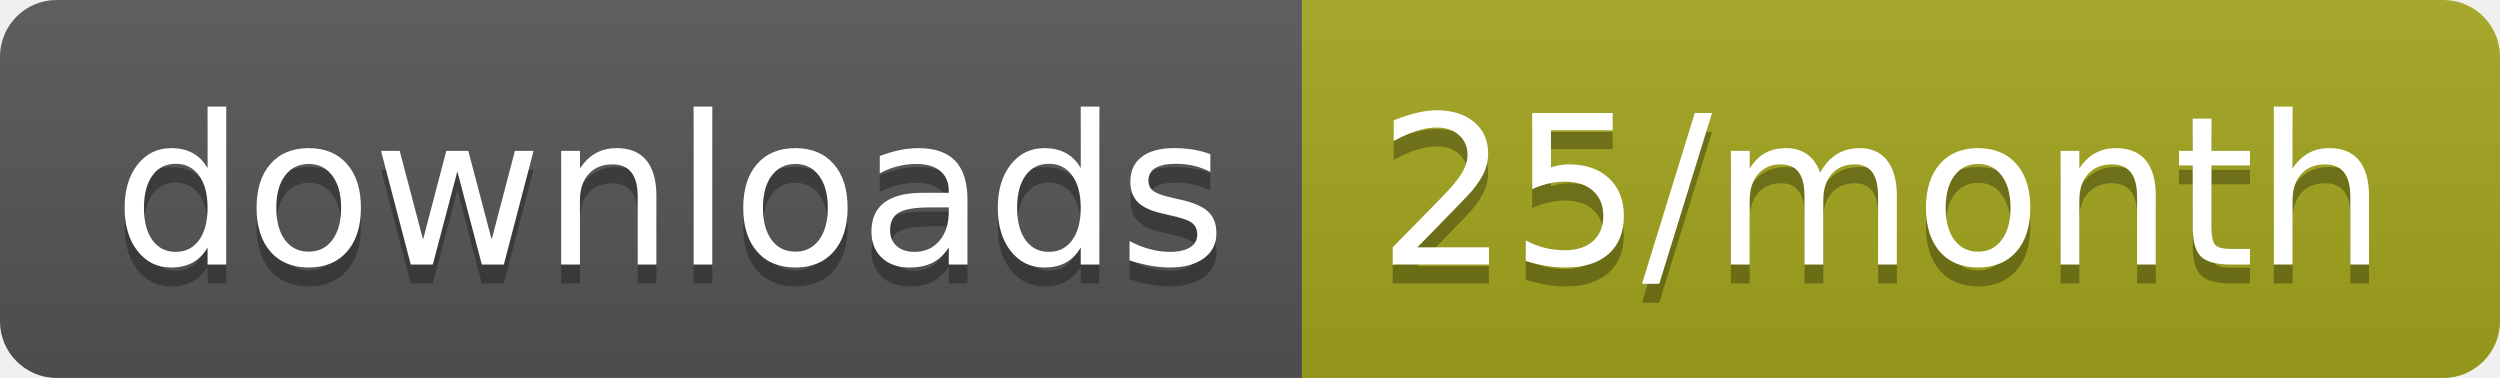
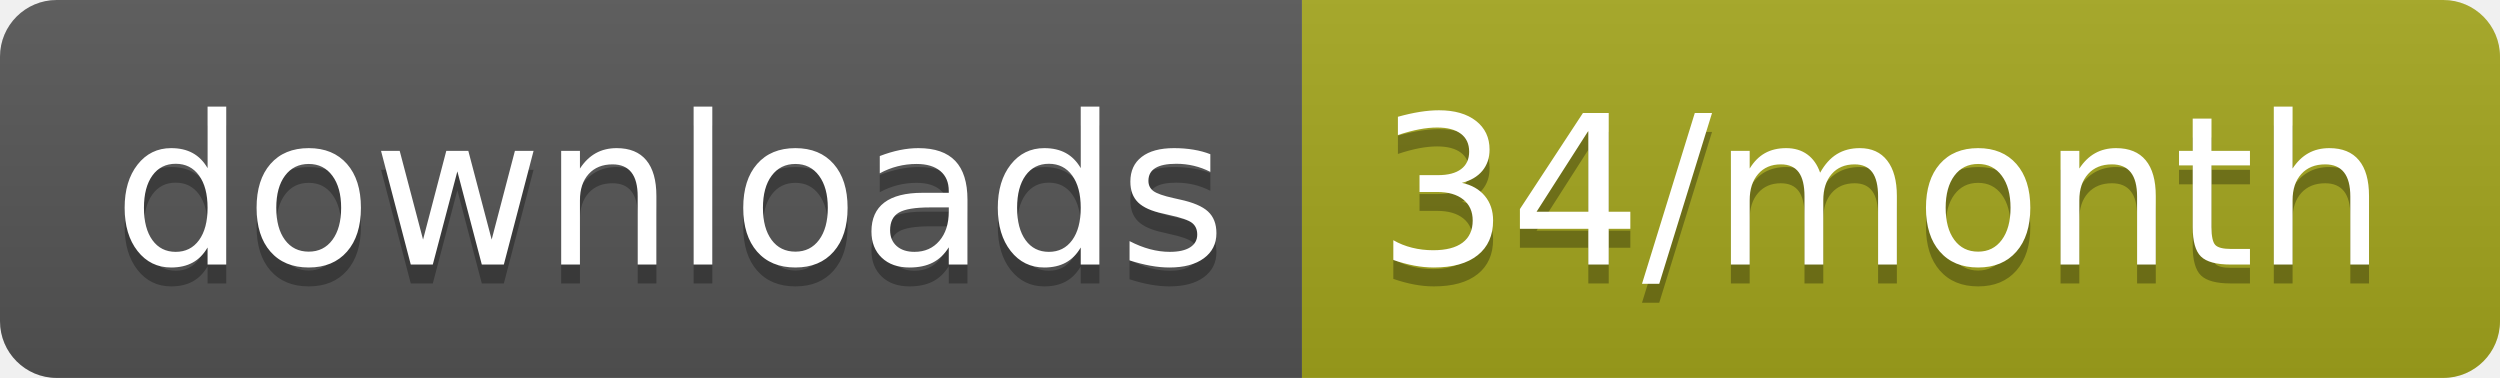
<svg xmlns="http://www.w3.org/2000/svg" width="132.3" height="20">
  <linearGradient id="smooth" x2="0" y2="100%">
    <stop offset="0" stop-color="#bbb" stop-opacity=".1" />
    <stop offset="1" stop-opacity=".1" />
  </linearGradient>
  <clipPath id="round">
    <rect width="132.3" height="20" rx="3" fill="#fff" />
  </clipPath>
  <g clip-path="url(#round)">
    <rect width="68.9" height="20" fill="#555" />
    <rect x="68.9" width="63.4" height="20" fill="#a4a61d" />
    <rect width="132.3" height="20" fill="url(#smooth)" />
  </g>
  <g fill="#fff" text-anchor="middle" font-family="DejaVu Sans,Verdana,Geneva,sans-serif" font-size="110">
    <text x="354.5" y="150" fill="#010101" fill-opacity=".3" transform="scale(0.1)" textLength="589.0" lengthAdjust="spacing">downloads</text>
    <text x="354.5" y="140" transform="scale(0.1)" textLength="589.0" lengthAdjust="spacing">downloads</text>
-     <text x="996" y="150" fill="#010101" fill-opacity=".3" transform="scale(0.1)" textLength="534.0" lengthAdjust="spacing">25/month</text>
-     <text x="996" y="140" transform="scale(0.1)" textLength="534.0" lengthAdjust="spacing">25/month</text>
+     <text x="996" y="150" fill="#010101" fill-opacity=".3" transform="scale(0.1)" textLength="534.0" lengthAdjust="spacing">34/month</text>
+     <text x="996" y="140" transform="scale(0.1)" textLength="534.0" lengthAdjust="spacing">34/month</text>
  </g>
</svg>
